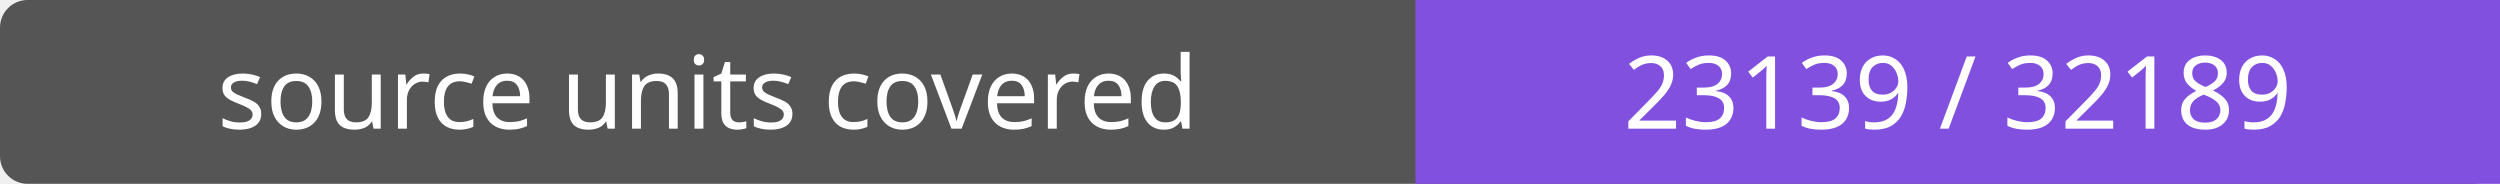
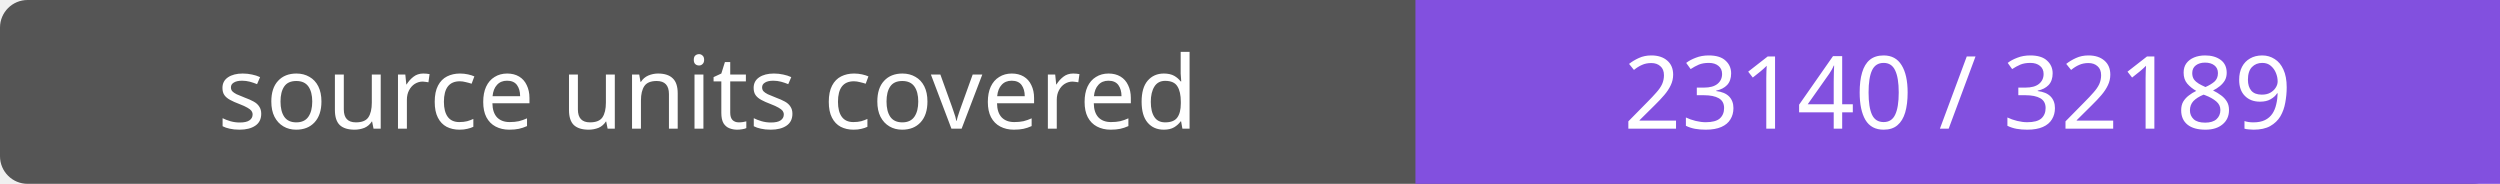
- <svg xmlns="http://www.w3.org/2000/svg" width="272" height="20" role="img" aria-label="source units covered: 23139 / 32189">
+ <svg xmlns="http://www.w3.org/2000/svg" width="272" height="20" role="img" aria-label="source units covered: 23140 / 32189">
  <rect width="272" height="20" rx="3" fill="#555" />
  <path fill="#8250df" d="M154 0h118v20H154z" />
  <g fill="#fff" text-anchor="middle" font-family="Verdana,sans-serif" font-size="11">
    <text x="77.0" y="14">source units covered</text>
-     <text x="213.0" y="14">23139 / 32189</text>
+     <text x="213.0" y="14">23140 / 32189</text>
  </g>
</svg>
